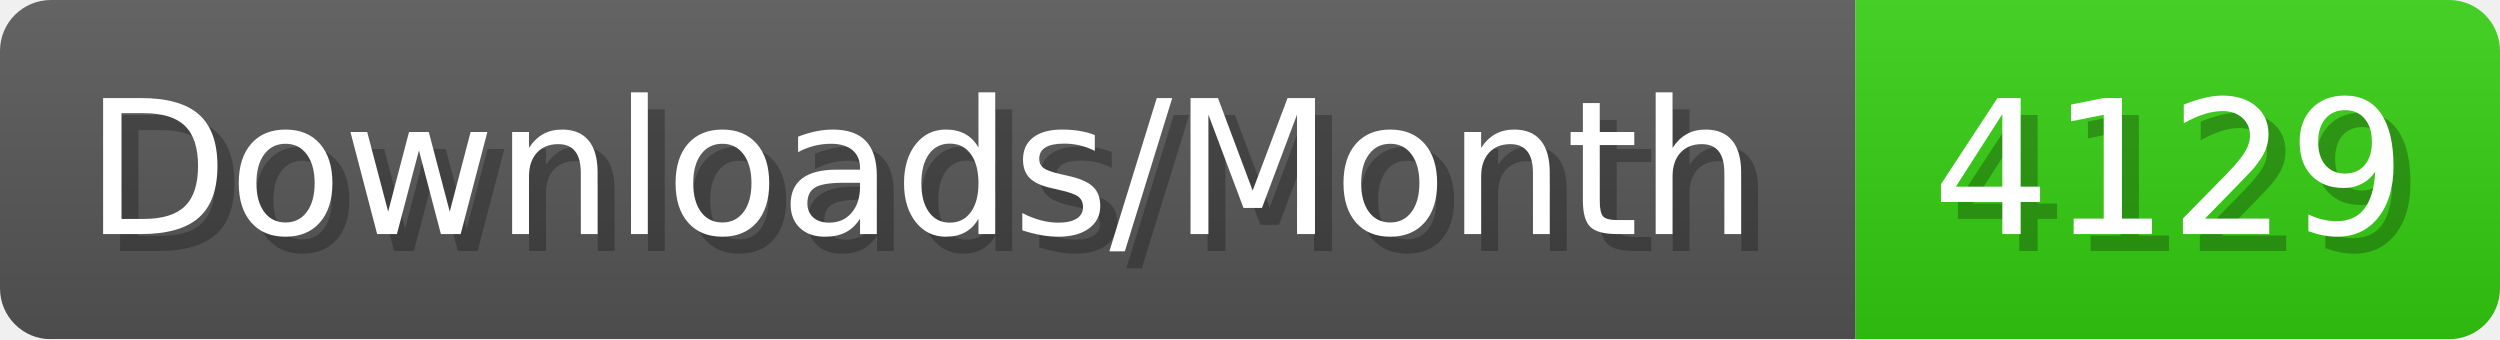
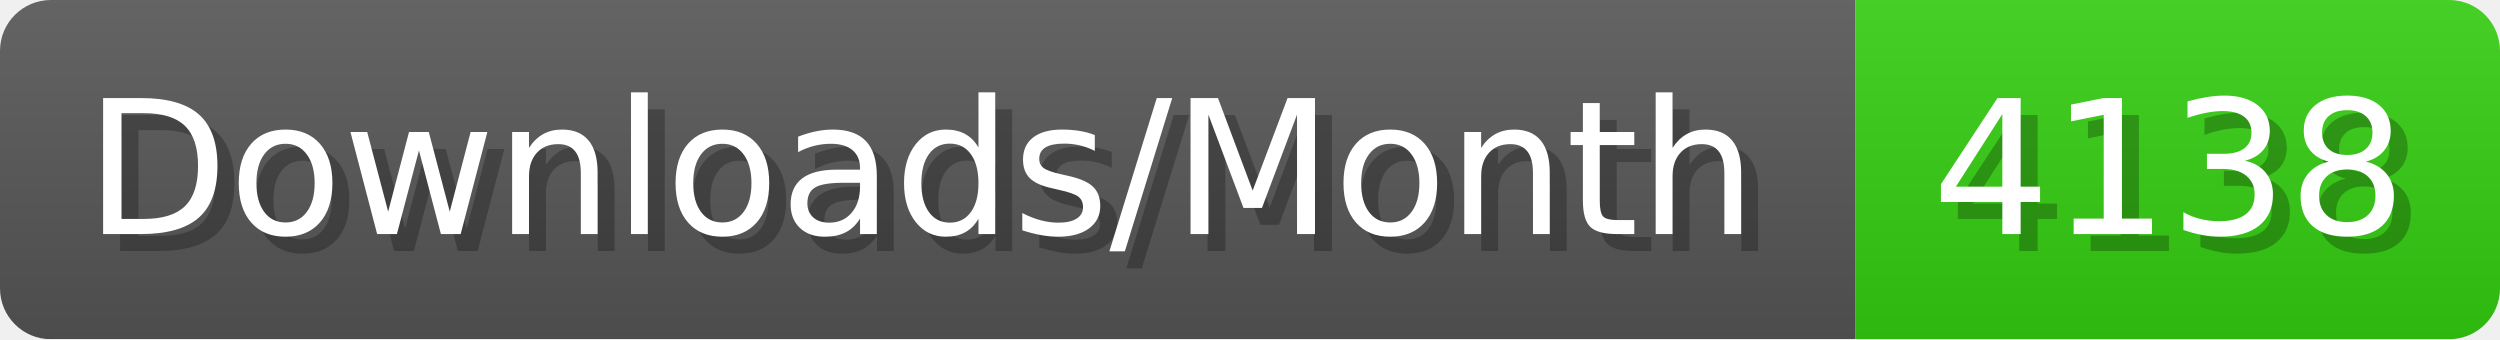
- <svg xmlns="http://www.w3.org/2000/svg" width="147.4" height="20" viewBox="0 0 1474 200" role="img" aria-label="Downloads/Month: 4129">
+ <svg xmlns="http://www.w3.org/2000/svg" width="147.4" height="20" viewBox="0 0 1474 200" role="img" aria-label="Downloads/Month: 4138">
  <linearGradient id="YlXUI" x2="0" y2="100%">
    <stop offset="0" stop-opacity=".1" stop-color="#EEE" />
    <stop offset="1" stop-opacity=".1" />
  </linearGradient>
  <mask id="JHhop">
    <rect width="1474" height="200" rx="30" fill="#FFF" />
  </mask>
  <g mask="url(#JHhop)">
    <rect width="1094" height="200" fill="#555" />
    <rect width="380" height="200" fill="#3C1" x="1094" />
    <rect width="1474" height="200" fill="url(#YlXUI)" />
  </g>
  <g aria-hidden="true" fill="#fff" text-anchor="start" font-family="Verdana,DejaVu Sans,sans-serif" font-size="110">
    <text x="60" y="148" textLength="994" fill="#000" opacity="0.25">Downloads/Month</text>
    <text x="50" y="138" textLength="994">Downloads/Month</text>
-     <text x="1149" y="148" textLength="280" fill="#000" opacity="0.25">4129</text>
-     <text x="1139" y="138" textLength="280">4129</text>
+     <text x="1149" y="148" textLength="280" fill="#000" opacity="0.25">4138</text>
+     <text x="1139" y="138" textLength="280">4138</text>
  </g>
</svg>
